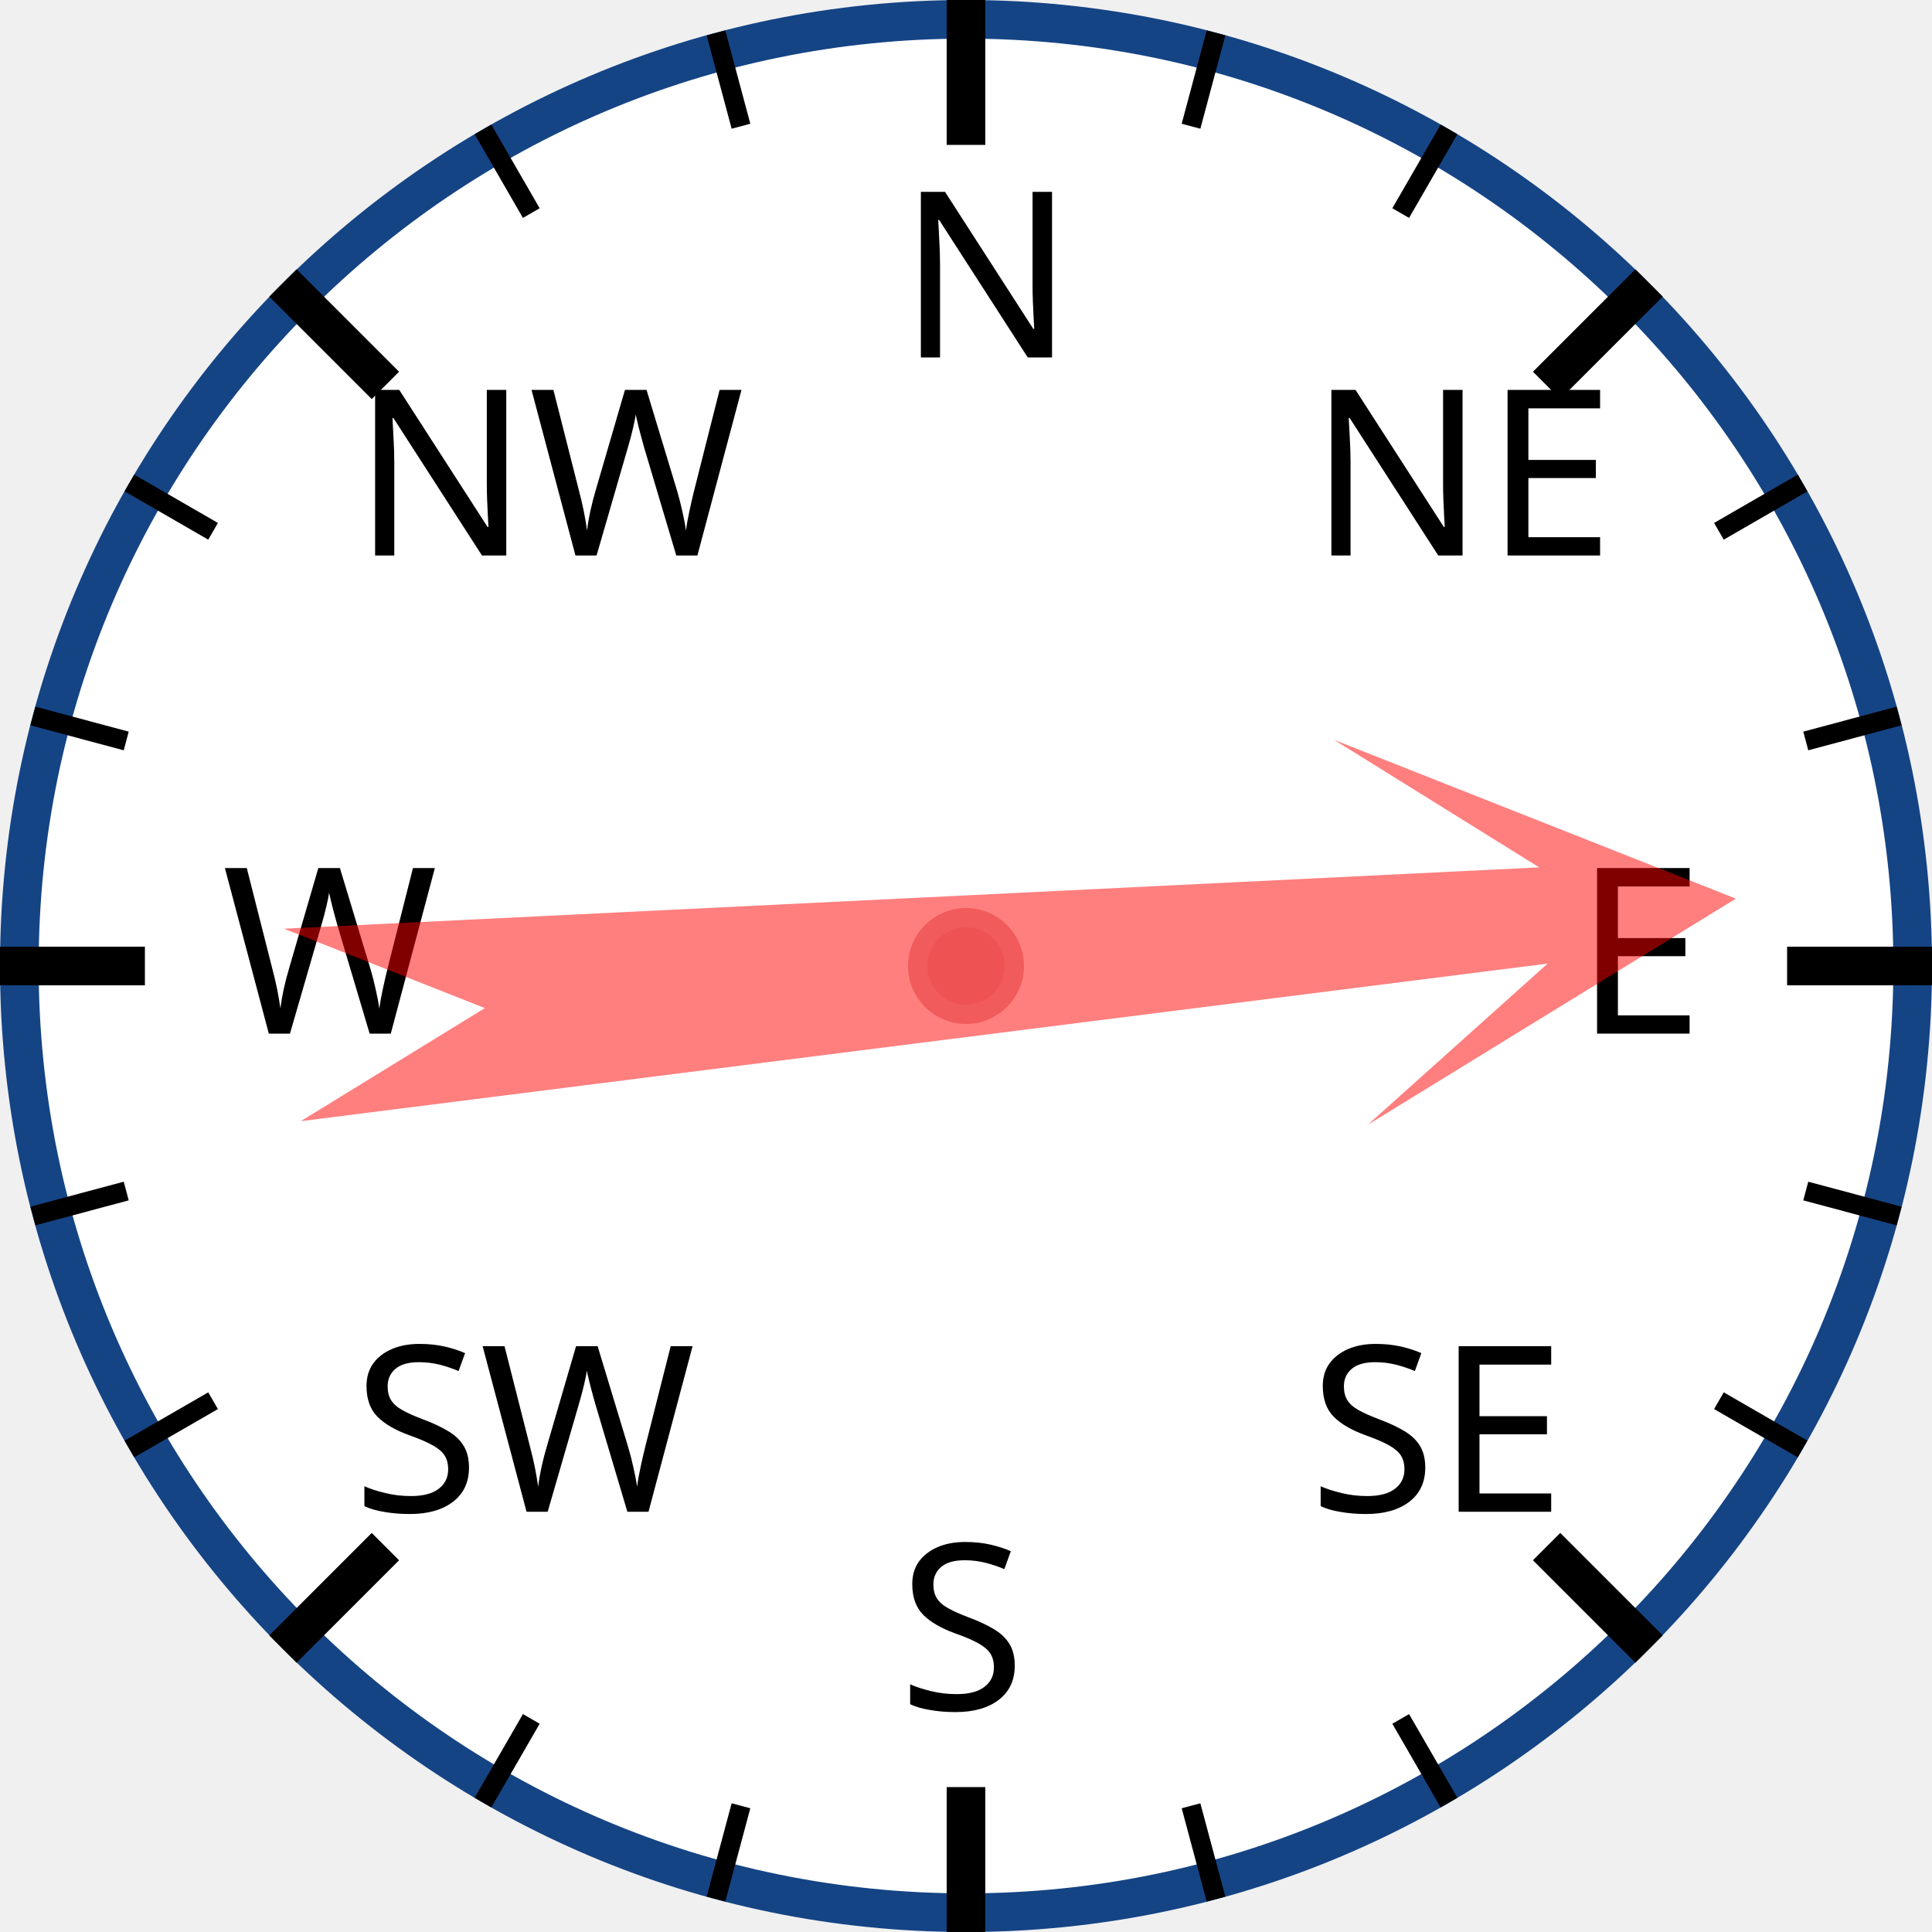
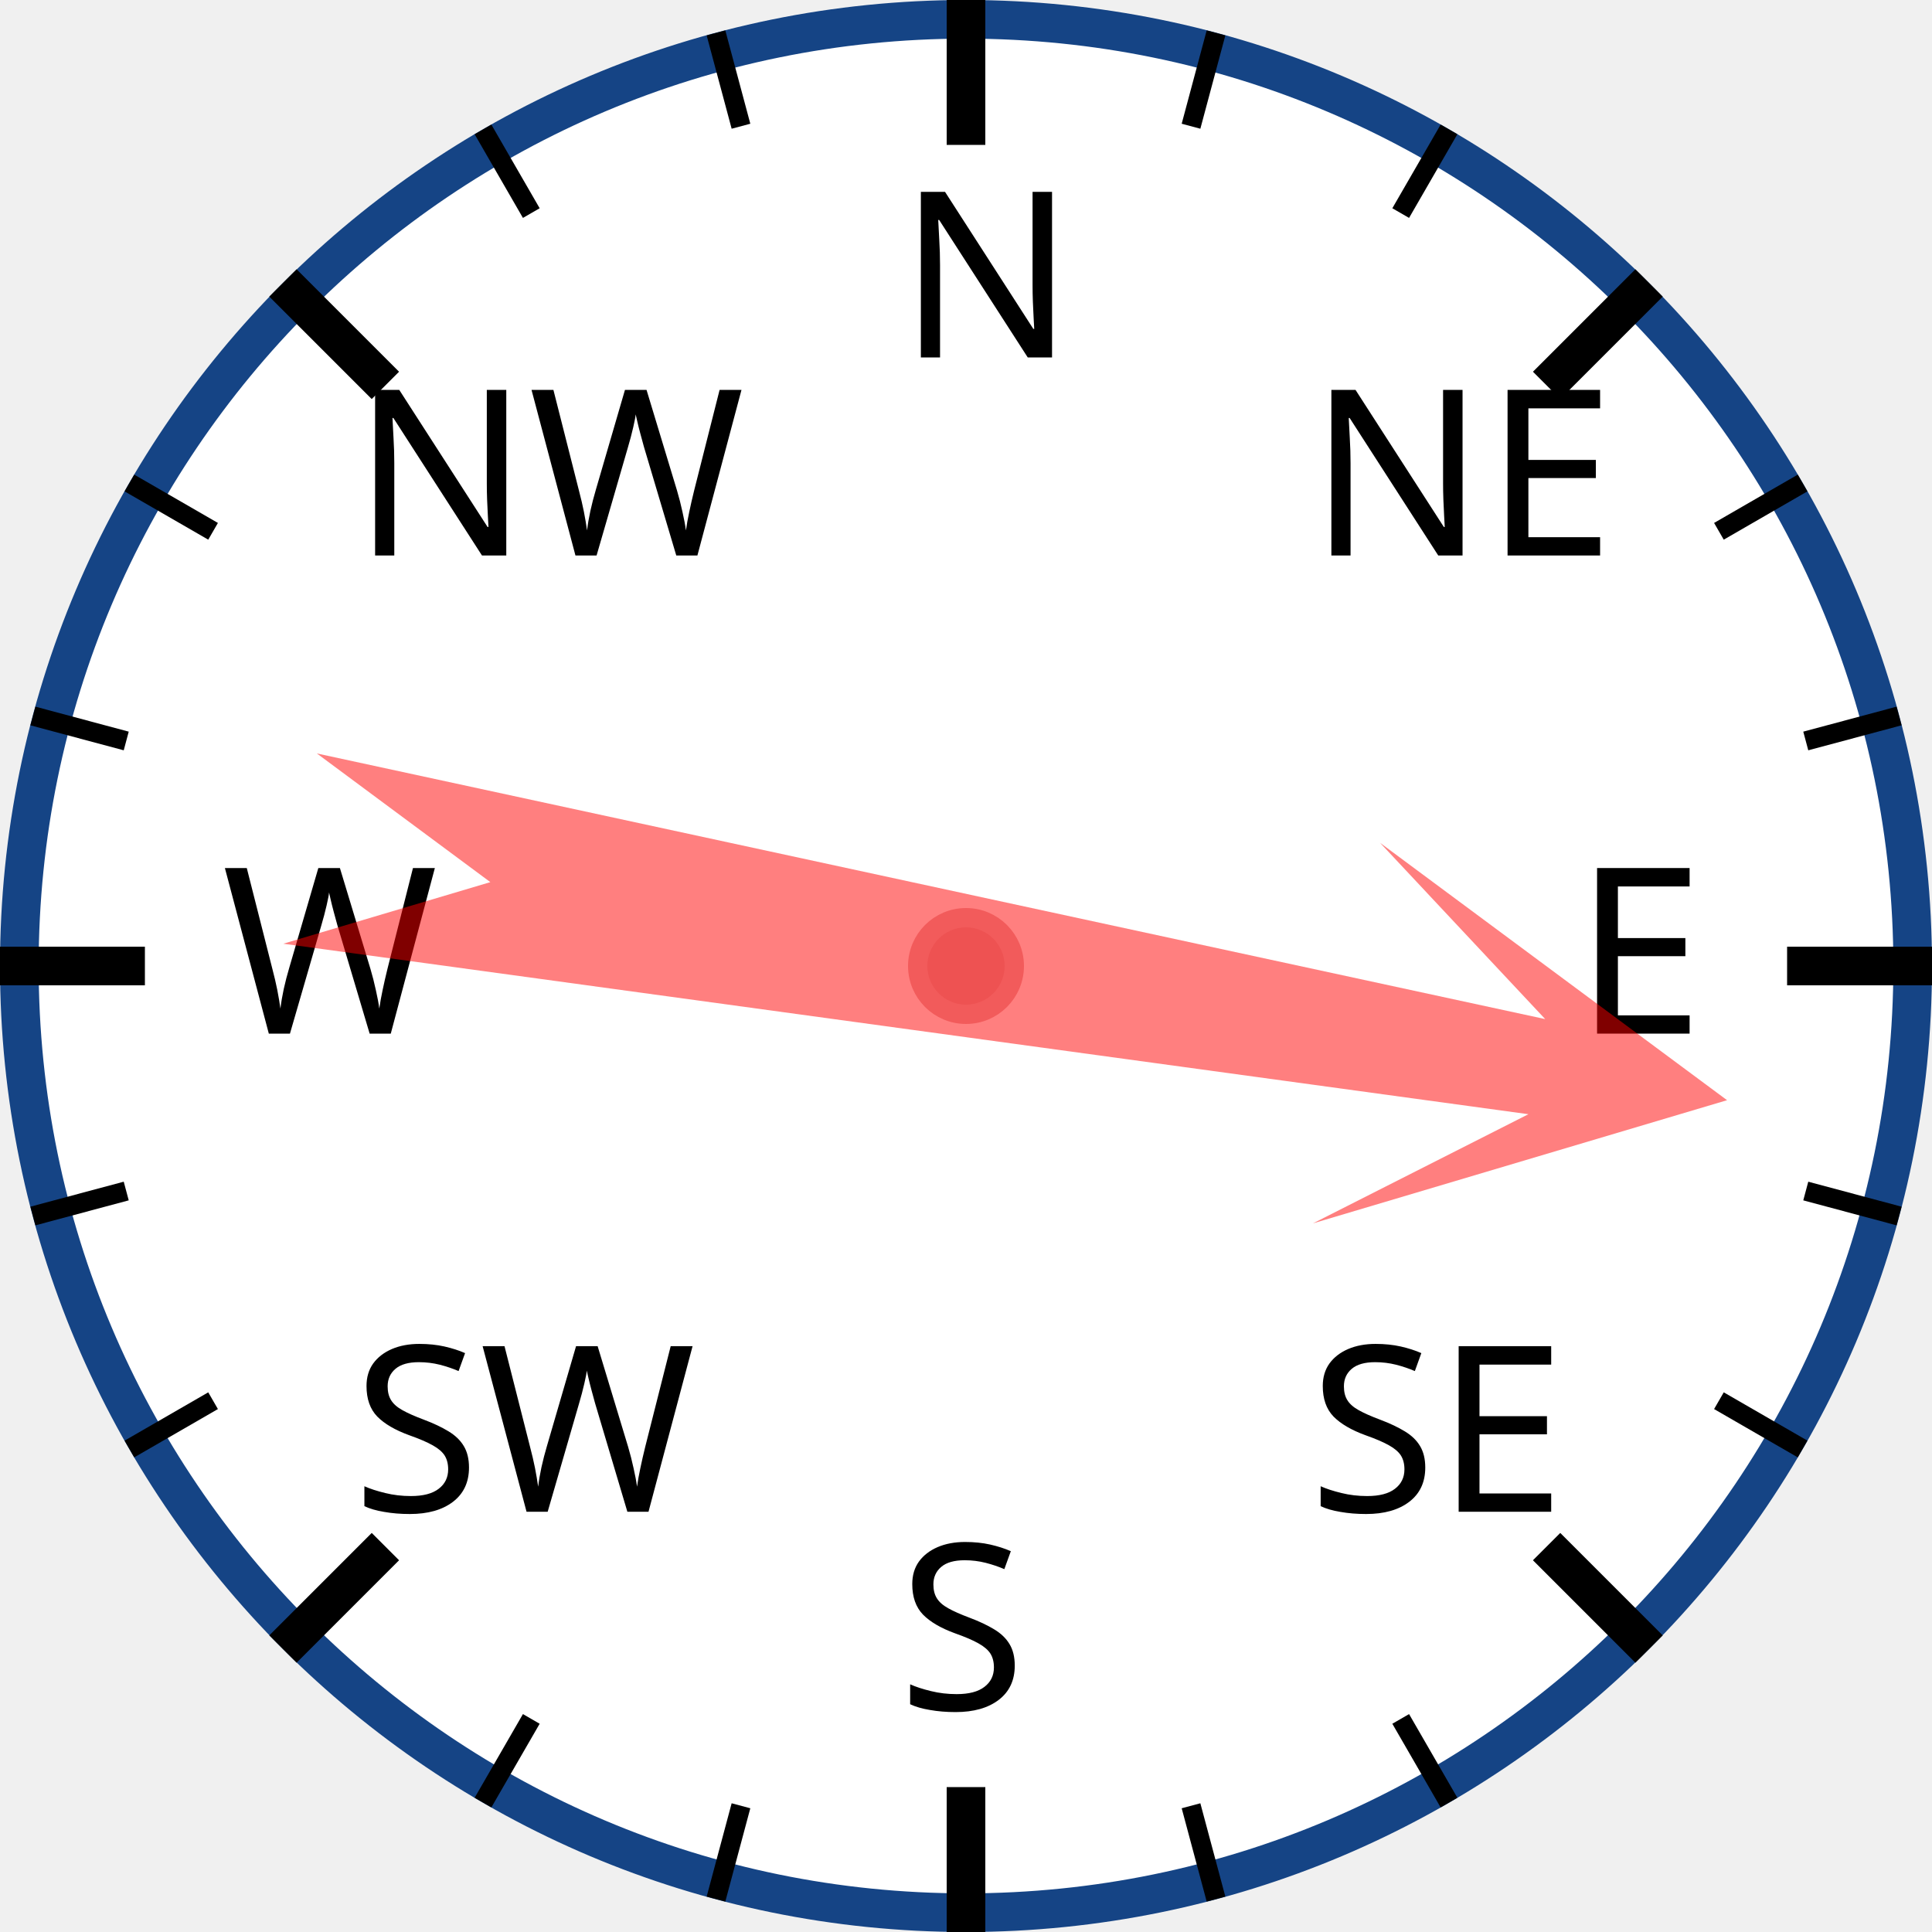
<svg xmlns="http://www.w3.org/2000/svg" width="120px" height="120px" viewBox="0 0 200 200">
  <circle cx="100" cy="100" r="98" style="fill: white; stroke: #154485; stroke-width: 4;" />
  <text x="93.0" y="37.0" style="font-family: sans-serif; font-size: 18pt;">N</text>
  <line x1="100.0" y1="0.0" x2="100.0" y2="15.0" style="stroke: black; stroke-width: 4;" />
  <line x1="74.118" y1="3.407" x2="76.706" y2="13.067" style="stroke: black; stroke-width: 2;" />
  <line x1="50" y1="13.397" x2="55" y2="22.058" style="stroke: black; stroke-width: 2;" />
  <text x="36.503" y="57.503" style="font-family: sans-serif; font-size: 18pt;">NW</text>
  <line x1="29.289" y1="29.289" x2="39.896" y2="39.896" style="stroke: black; stroke-width: 4;" />
  <line x1="13.397" y1="50" x2="22.058" y2="55" style="stroke: black; stroke-width: 2;" />
  <line x1="3.407" y1="74.118" x2="13.067" y2="76.706" style="stroke: black; stroke-width: 2;" />
  <text x="23.0" y="107.0" style="font-family: sans-serif; font-size: 18pt;">W</text>
  <line x1="0.0" y1="100.0" x2="15.0" y2="100.0" style="stroke: black; stroke-width: 4;" />
  <line x1="3.407" y1="125.882" x2="13.067" y2="123.294" style="stroke: black; stroke-width: 2;" />
  <line x1="13.397" y1="150" x2="22.058" y2="145" style="stroke: black; stroke-width: 2;" />
  <text x="36.503" y="156.497" style="font-family: sans-serif; font-size: 18pt;">SW</text>
  <line x1="29.289" y1="170.711" x2="39.896" y2="160.104" style="stroke: black; stroke-width: 4;" />
  <line x1="50" y1="186.603" x2="55" y2="177.942" style="stroke: black; stroke-width: 2;" />
  <line x1="74.118" y1="196.593" x2="76.706" y2="186.933" style="stroke: black; stroke-width: 2;" />
  <text x="93" y="177.0" style="font-family: sans-serif; font-size: 18pt;">S</text>
  <line x1="100" y1="200.0" x2="100" y2="185.0" style="stroke: black; stroke-width: 4;" />
  <line x1="125.882" y1="196.593" x2="123.294" y2="186.933" style="stroke: black; stroke-width: 2;" />
  <line x1="150.0" y1="186.603" x2="145.0" y2="177.942" style="stroke: black; stroke-width: 2;" />
  <text x="135.497" y="156.497" style="font-family: sans-serif; font-size: 18pt;">SE</text>
  <line x1="170.711" y1="170.711" x2="160.104" y2="160.104" style="stroke: black; stroke-width: 4;" />
  <line x1="186.603" y1="150" x2="177.942" y2="145" style="stroke: black; stroke-width: 2;" />
  <line x1="196.593" y1="125.882" x2="186.933" y2="123.294" style="stroke: black; stroke-width: 2;" />
  <text x="163.0" y="107" style="font-family: sans-serif; font-size: 18pt;">E</text>
  <line x1="200.0" y1="100" x2="185.0" y2="100" style="stroke: black; stroke-width: 4;" />
  <line x1="196.593" y1="74.118" x2="186.933" y2="76.706" style="stroke: black; stroke-width: 2;" />
  <line x1="186.603" y1="50" x2="177.942" y2="55" style="stroke: black; stroke-width: 2;" />
  <text x="135.497" y="57.503" style="font-family: sans-serif; font-size: 18pt;">NE</text>
  <line x1="170.711" y1="29.289" x2="160.104" y2="39.896" style="stroke: black; stroke-width: 4;" />
  <line x1="150" y1="13.397" x2="145" y2="22.058" style="stroke: black; stroke-width: 2;" />
  <line x1="125.882" y1="3.407" x2="123.294" y2="13.067" style="stroke: black; stroke-width: 2;" />
-   <polygon points="100 20 120 60 105 40 110 170 100 150 90 170 95 40 80 60" style="fill: red; fill-opacity: 0.5;" transform="rotate(85,100,100)" />
+   <polygon points="100 20 120 60 105 40 110 170 100 150 90 170 95 40 80 60" style="fill: red; fill-opacity: 0.5;" transform="rotate(100,100,100)" />
  <circle cx="100" cy="100" r="5" style="fill: #EE5252; stroke: #F25B5B; stroke-width: 2;" />
</svg>
